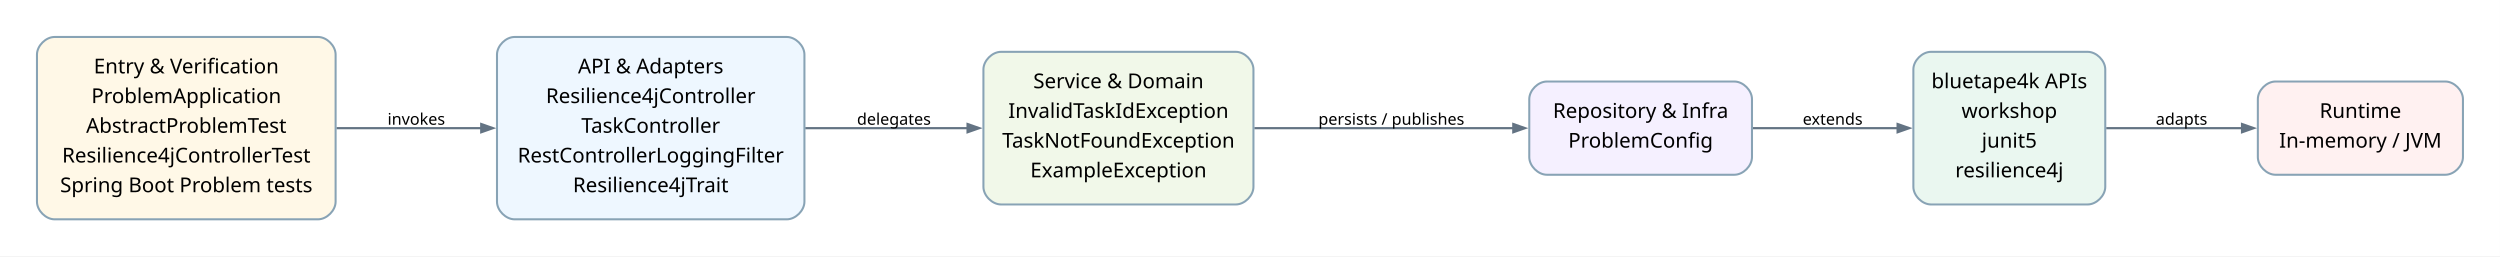
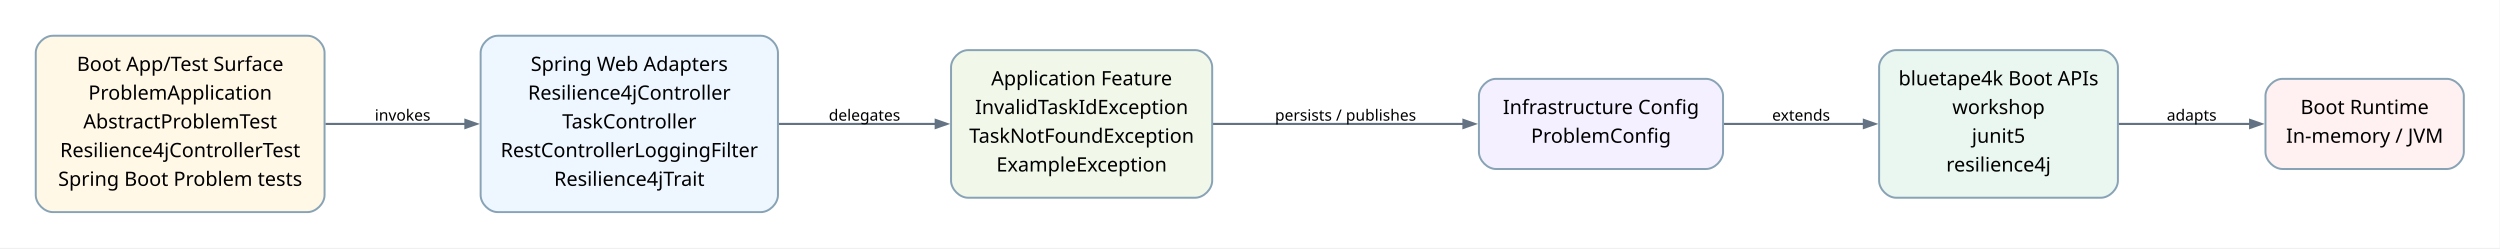
- <svg xmlns="http://www.w3.org/2000/svg" width="1704pt" height="175pt" viewBox="0.00 0.00 1704.00 175.00">
+ <svg xmlns="http://www.w3.org/2000/svg" width="1762pt" height="175pt" viewBox="0.00 0.00 1762.00 175.00">
  <g id="graph0" class="graph" transform="scale(1 1) rotate(0) translate(25.2 149.49)">
-     <polygon fill="white" stroke="none" points="-25.2,25.2 -25.2,-149.49 1678.75,-149.49 1678.75,25.2 -25.2,25.2" />
+     <polygon fill="white" stroke="none" points="-25.2,25.2 -25.2,-149.49 1736.5,-149.49 1736.5,25.2 -25.2,25.2" />
    <g id="edge1" class="edge">
      <path fill="none" stroke="#637383" stroke-width="1.5" d="M204.11,-62.15C204.11,-62.15 302.81,-62.15 302.81,-62.15" />
      <polygon fill="#637383" stroke="#637383" stroke-width="1.5" points="302.81,-64.95 310.81,-62.15 302.81,-59.35 302.81,-64.95" />
      <text xml:space="preserve" text-anchor="middle" x="258.55" y="-64.45" font-family="Comic Mono" font-size="11.00">invokes</text>
    </g>
    <g id="edge2" class="edge">
      <path fill="none" stroke="#637383" stroke-width="1.5" d="M523.6,-62.15C523.6,-62.15 634.29,-62.15 634.29,-62.15" />
      <polygon fill="#637383" stroke="#637383" stroke-width="1.5" points="634.29,-64.95 642.29,-62.15 634.29,-59.35 634.29,-64.95" />
      <text xml:space="preserve" text-anchor="middle" x="584.1" y="-64.45" font-family="Comic Mono" font-size="11.00">delegates</text>
    </g>
    <g id="edge3" class="edge">
-       <path fill="none" stroke="#637383" stroke-width="1.5" d="M829.71,-62.15C829.71,-62.15 1006.26,-62.15 1006.26,-62.15" />
-       <polygon fill="#637383" stroke="#637383" stroke-width="1.5" points="1006.26,-64.95 1014.26,-62.15 1006.26,-59.35 1006.26,-64.95" />
+       <path fill="none" stroke="#637383" stroke-width="1.5" d="M829.49,-62.15C829.49,-62.15 1006.23,-62.15 1006.23,-62.15" />
+       <polygon fill="#637383" stroke="#637383" stroke-width="1.5" points="1006.23,-64.95 1014.23,-62.15 1006.23,-59.35 1006.23,-64.95" />
      <text xml:space="preserve" text-anchor="middle" x="923.15" y="-64.45" font-family="Comic Mono" font-size="11.00">persists / publishes</text>
    </g>
    <g id="edge4" class="edge">
-       <path fill="none" stroke="#637383" stroke-width="1.5" d="M1169.47,-62.15C1169.47,-62.15 1268.21,-62.15 1268.21,-62.15" />
-       <polygon fill="#637383" stroke="#637383" stroke-width="1.5" points="1268.21,-64.95 1276.21,-62.15 1268.21,-59.35 1268.21,-64.95" />
-       <text xml:space="preserve" text-anchor="middle" x="1223.95" y="-64.45" font-family="Comic Mono" font-size="11.00">extends</text>
+       <path fill="none" stroke="#637383" stroke-width="1.5" d="M1189.52,-62.15C1189.52,-62.15 1288.46,-62.15 1288.46,-62.15" />
+       <polygon fill="#637383" stroke="#637383" stroke-width="1.5" points="1288.46,-64.95 1296.46,-62.15 1288.46,-59.35 1288.46,-64.95" />
+       <text xml:space="preserve" text-anchor="middle" x="1244.2" y="-64.45" font-family="Comic Mono" font-size="11.00">extends</text>
    </g>
    <g id="edge5" class="edge">
-       <path fill="none" stroke="#637383" stroke-width="1.5" d="M1410.37,-62.15C1410.37,-62.15 1502.97,-62.15 1502.97,-62.15" />
-       <polygon fill="#637383" stroke="#637383" stroke-width="1.5" points="1502.97,-64.95 1510.97,-62.15 1502.97,-59.35 1502.97,-64.95" />
-       <text xml:space="preserve" text-anchor="middle" x="1461.75" y="-64.45" font-family="Comic Mono" font-size="11.00">adapts</text>
+       <path fill="none" stroke="#637383" stroke-width="1.5" d="M1467.85,-62.15C1467.85,-62.15 1560.69,-62.15 1560.69,-62.15" />
+       <polygon fill="#637383" stroke="#637383" stroke-width="1.5" points="1560.69,-64.95 1568.69,-62.15 1560.69,-59.35 1560.69,-64.95" />
+       <text xml:space="preserve" text-anchor="middle" x="1519.5" y="-64.45" font-family="Comic Mono" font-size="11.00">adapts</text>
    </g>
    <g id="node1" class="node">
      <path fill="#fff8e7" stroke="#88a3b5" stroke-width="1.4" d="M191.55,-124.29C191.55,-124.29 12,-124.29 12,-124.29 6,-124.29 0,-118.29 0,-112.29 0,-112.29 0,-12 0,-12 0,-6 6,0 12,0 12,0 191.55,0 191.55,0 197.55,0 203.55,-6 203.55,-12 203.55,-12 203.55,-112.29 203.55,-112.29 203.55,-118.29 197.55,-124.29 191.55,-124.29" />
-       <text xml:space="preserve" text-anchor="middle" x="101.78" y="-99.47" font-family="Architects Daughter" font-size="14.00">Entry &amp; Verification</text>
+       <text xml:space="preserve" text-anchor="middle" x="101.78" y="-99.47" font-family="Architects Daughter" font-size="14.00">Boot App/Test Surface</text>
      <text xml:space="preserve" text-anchor="middle" x="101.78" y="-79.22" font-family="Architects Daughter" font-size="14.00">ProblemApplication</text>
      <text xml:space="preserve" text-anchor="middle" x="101.78" y="-58.97" font-family="Architects Daughter" font-size="14.00">AbstractProblemTest</text>
      <text xml:space="preserve" text-anchor="middle" x="101.78" y="-38.72" font-family="Architects Daughter" font-size="14.00">Resilience4jControllerTest</text>
      <text xml:space="preserve" text-anchor="middle" x="101.78" y="-18.47" font-family="Architects Daughter" font-size="14.00">Spring Boot Problem tests</text>
    </g>
    <g id="node2" class="node">
      <path fill="#eef7ff" stroke="#88a3b5" stroke-width="1.4" d="M511.1,-124.29C511.1,-124.29 325.55,-124.29 325.55,-124.29 319.55,-124.29 313.55,-118.29 313.55,-112.29 313.55,-112.29 313.55,-12 313.55,-12 313.55,-6 319.55,0 325.55,0 325.55,0 511.1,0 511.1,0 517.1,0 523.1,-6 523.1,-12 523.1,-12 523.1,-112.29 523.1,-112.29 523.1,-118.29 517.1,-124.29 511.1,-124.29" />
-       <text xml:space="preserve" text-anchor="middle" x="418.33" y="-99.47" font-family="Architects Daughter" font-size="14.00">API &amp; Adapters</text>
+       <text xml:space="preserve" text-anchor="middle" x="418.33" y="-99.47" font-family="Architects Daughter" font-size="14.00">Spring Web Adapters</text>
      <text xml:space="preserve" text-anchor="middle" x="418.33" y="-79.22" font-family="Architects Daughter" font-size="14.00">Resilience4jController</text>
      <text xml:space="preserve" text-anchor="middle" x="418.33" y="-58.97" font-family="Architects Daughter" font-size="14.00">TaskController</text>
      <text xml:space="preserve" text-anchor="middle" x="418.33" y="-38.72" font-family="Architects Daughter" font-size="14.00">RestControllerLoggingFilter</text>
      <text xml:space="preserve" text-anchor="middle" x="418.33" y="-18.47" font-family="Architects Daughter" font-size="14.00">Resilience4jTrait</text>
    </g>
    <g id="node3" class="node">
      <path fill="#f1f8e9" stroke="#88a3b5" stroke-width="1.4" d="M817.15,-114.16C817.15,-114.16 657.1,-114.16 657.1,-114.16 651.1,-114.16 645.1,-108.16 645.1,-102.16 645.1,-102.16 645.1,-22.13 645.1,-22.13 645.1,-16.12 651.1,-10.13 657.1,-10.13 657.1,-10.13 817.15,-10.13 817.15,-10.13 823.15,-10.13 829.15,-16.13 829.15,-22.13 829.15,-22.13 829.15,-102.16 829.15,-102.16 829.15,-108.17 823.15,-114.16 817.15,-114.16" />
-       <text xml:space="preserve" text-anchor="middle" x="737.13" y="-89.35" font-family="Architects Daughter" font-size="14.00">Service &amp; Domain</text>
+       <text xml:space="preserve" text-anchor="middle" x="737.13" y="-89.35" font-family="Architects Daughter" font-size="14.00">Application Feature</text>
      <text xml:space="preserve" text-anchor="middle" x="737.13" y="-69.1" font-family="Architects Daughter" font-size="14.00">InvalidTaskIdException</text>
      <text xml:space="preserve" text-anchor="middle" x="737.13" y="-48.85" font-family="Architects Daughter" font-size="14.00">TaskNotFoundException</text>
      <text xml:space="preserve" text-anchor="middle" x="737.13" y="-28.6" font-family="Architects Daughter" font-size="14.00">ExampleException</text>
    </g>
    <g id="node4" class="node">
-       <path fill="#f5f0ff" stroke="#88a3b5" stroke-width="1.4" d="M1156.95,-93.92C1156.95,-93.92 1029.15,-93.92 1029.15,-93.92 1023.15,-93.92 1017.15,-87.92 1017.15,-81.92 1017.15,-81.92 1017.15,-42.38 1017.15,-42.38 1017.15,-36.38 1023.15,-30.38 1029.15,-30.38 1029.15,-30.38 1156.95,-30.38 1156.95,-30.38 1162.95,-30.38 1168.95,-36.38 1168.95,-42.38 1168.95,-42.38 1168.95,-81.92 1168.95,-81.92 1168.95,-87.92 1162.95,-93.92 1156.95,-93.92" />
-       <text xml:space="preserve" text-anchor="middle" x="1093.05" y="-69.1" font-family="Architects Daughter" font-size="14.00">Repository &amp; Infra</text>
-       <text xml:space="preserve" text-anchor="middle" x="1093.05" y="-48.85" font-family="Architects Daughter" font-size="14.00">ProblemConfig</text>
+       <path fill="#f5f0ff" stroke="#88a3b5" stroke-width="1.4" d="M1177.2,-93.92C1177.2,-93.92 1029.15,-93.92 1029.15,-93.92 1023.15,-93.92 1017.15,-87.92 1017.15,-81.92 1017.15,-81.92 1017.15,-42.38 1017.15,-42.38 1017.15,-36.38 1023.15,-30.38 1029.15,-30.38 1029.15,-30.38 1177.2,-30.38 1177.2,-30.38 1183.2,-30.38 1189.2,-36.38 1189.2,-42.38 1189.2,-42.38 1189.2,-81.92 1189.2,-81.92 1189.2,-87.92 1183.2,-93.92 1177.2,-93.92" />
+       <text xml:space="preserve" text-anchor="middle" x="1103.18" y="-69.1" font-family="Architects Daughter" font-size="14.00">Infrastructure Config</text>
+       <text xml:space="preserve" text-anchor="middle" x="1103.18" y="-48.85" font-family="Architects Daughter" font-size="14.00">ProblemConfig</text>
    </g>
    <g id="node5" class="node">
-       <path fill="#eaf7f0" stroke="#88a3b5" stroke-width="1.4" d="M1397.75,-114.16C1397.75,-114.16 1290.95,-114.16 1290.95,-114.16 1284.95,-114.16 1278.95,-108.16 1278.95,-102.16 1278.95,-102.16 1278.95,-22.13 1278.95,-22.13 1278.95,-16.12 1284.95,-10.13 1290.95,-10.13 1290.95,-10.13 1397.75,-10.13 1397.75,-10.13 1403.75,-10.13 1409.75,-16.13 1409.75,-22.13 1409.75,-22.13 1409.75,-102.16 1409.75,-102.16 1409.75,-108.17 1403.75,-114.16 1397.75,-114.16" />
-       <text xml:space="preserve" text-anchor="middle" x="1344.35" y="-89.35" font-family="Architects Daughter" font-size="14.00">bluetape4k APIs</text>
-       <text xml:space="preserve" text-anchor="middle" x="1344.35" y="-69.1" font-family="Architects Daughter" font-size="14.00">workshop</text>
-       <text xml:space="preserve" text-anchor="middle" x="1344.35" y="-48.85" font-family="Architects Daughter" font-size="14.00">junit5</text>
-       <text xml:space="preserve" text-anchor="middle" x="1344.35" y="-28.6" font-family="Architects Daughter" font-size="14.00">resilience4j</text>
+       <path fill="#eaf7f0" stroke="#88a3b5" stroke-width="1.4" d="M1455.5,-114.16C1455.5,-114.16 1311.2,-114.16 1311.2,-114.16 1305.2,-114.16 1299.2,-108.16 1299.2,-102.16 1299.2,-102.16 1299.2,-22.13 1299.2,-22.13 1299.2,-16.12 1305.2,-10.13 1311.2,-10.13 1311.2,-10.13 1455.5,-10.13 1455.5,-10.13 1461.5,-10.13 1467.5,-16.13 1467.5,-22.13 1467.5,-22.13 1467.5,-102.16 1467.5,-102.16 1467.5,-108.17 1461.5,-114.16 1455.5,-114.16" />
+       <text xml:space="preserve" text-anchor="middle" x="1383.35" y="-89.35" font-family="Architects Daughter" font-size="14.00">bluetape4k Boot APIs</text>
+       <text xml:space="preserve" text-anchor="middle" x="1383.35" y="-69.1" font-family="Architects Daughter" font-size="14.00">workshop</text>
+       <text xml:space="preserve" text-anchor="middle" x="1383.35" y="-48.85" font-family="Architects Daughter" font-size="14.00">junit5</text>
+       <text xml:space="preserve" text-anchor="middle" x="1383.35" y="-28.6" font-family="Architects Daughter" font-size="14.00">resilience4j</text>
    </g>
    <g id="node6" class="node">
-       <path fill="#fff1f1" stroke="#88a3b5" stroke-width="1.4" d="M1641.55,-93.92C1641.55,-93.92 1525.75,-93.92 1525.75,-93.92 1519.75,-93.92 1513.75,-87.92 1513.75,-81.92 1513.75,-81.92 1513.75,-42.38 1513.75,-42.38 1513.75,-36.38 1519.75,-30.38 1525.75,-30.38 1525.75,-30.38 1641.55,-30.38 1641.55,-30.38 1647.55,-30.38 1653.55,-36.38 1653.55,-42.38 1653.55,-42.38 1653.55,-81.92 1653.55,-81.92 1653.55,-87.92 1647.55,-93.92 1641.55,-93.92" />
-       <text xml:space="preserve" text-anchor="middle" x="1583.65" y="-69.1" font-family="Architects Daughter" font-size="14.00">Runtime</text>
-       <text xml:space="preserve" text-anchor="middle" x="1583.65" y="-48.85" font-family="Architects Daughter" font-size="14.00">In-memory / JVM</text>
+       <path fill="#fff1f1" stroke="#88a3b5" stroke-width="1.4" d="M1699.3,-93.92C1699.3,-93.92 1583.5,-93.92 1583.5,-93.92 1577.5,-93.92 1571.5,-87.92 1571.5,-81.92 1571.5,-81.92 1571.5,-42.38 1571.5,-42.38 1571.5,-36.38 1577.5,-30.38 1583.5,-30.38 1583.5,-30.38 1699.3,-30.38 1699.3,-30.38 1705.3,-30.38 1711.3,-36.38 1711.3,-42.38 1711.3,-42.38 1711.3,-81.92 1711.3,-81.92 1711.3,-87.92 1705.3,-93.92 1699.3,-93.92" />
+       <text xml:space="preserve" text-anchor="middle" x="1641.4" y="-69.1" font-family="Architects Daughter" font-size="14.00">Boot Runtime</text>
+       <text xml:space="preserve" text-anchor="middle" x="1641.4" y="-48.85" font-family="Architects Daughter" font-size="14.00">In-memory / JVM</text>
    </g>
  </g>
</svg>
